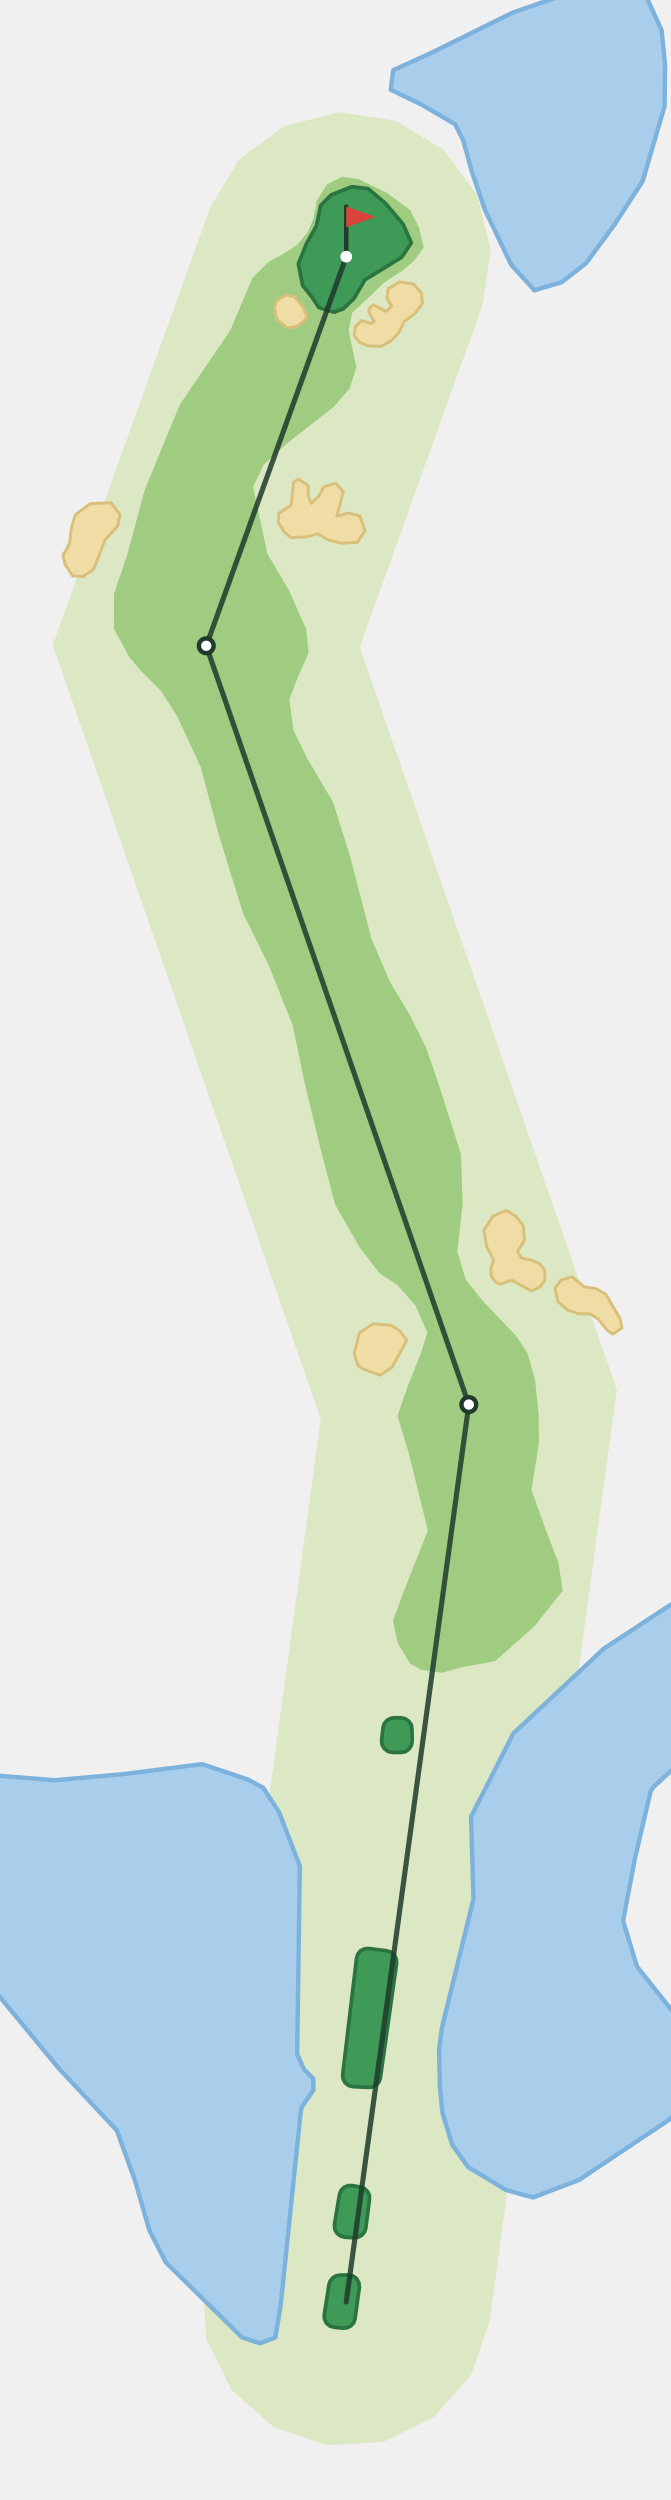
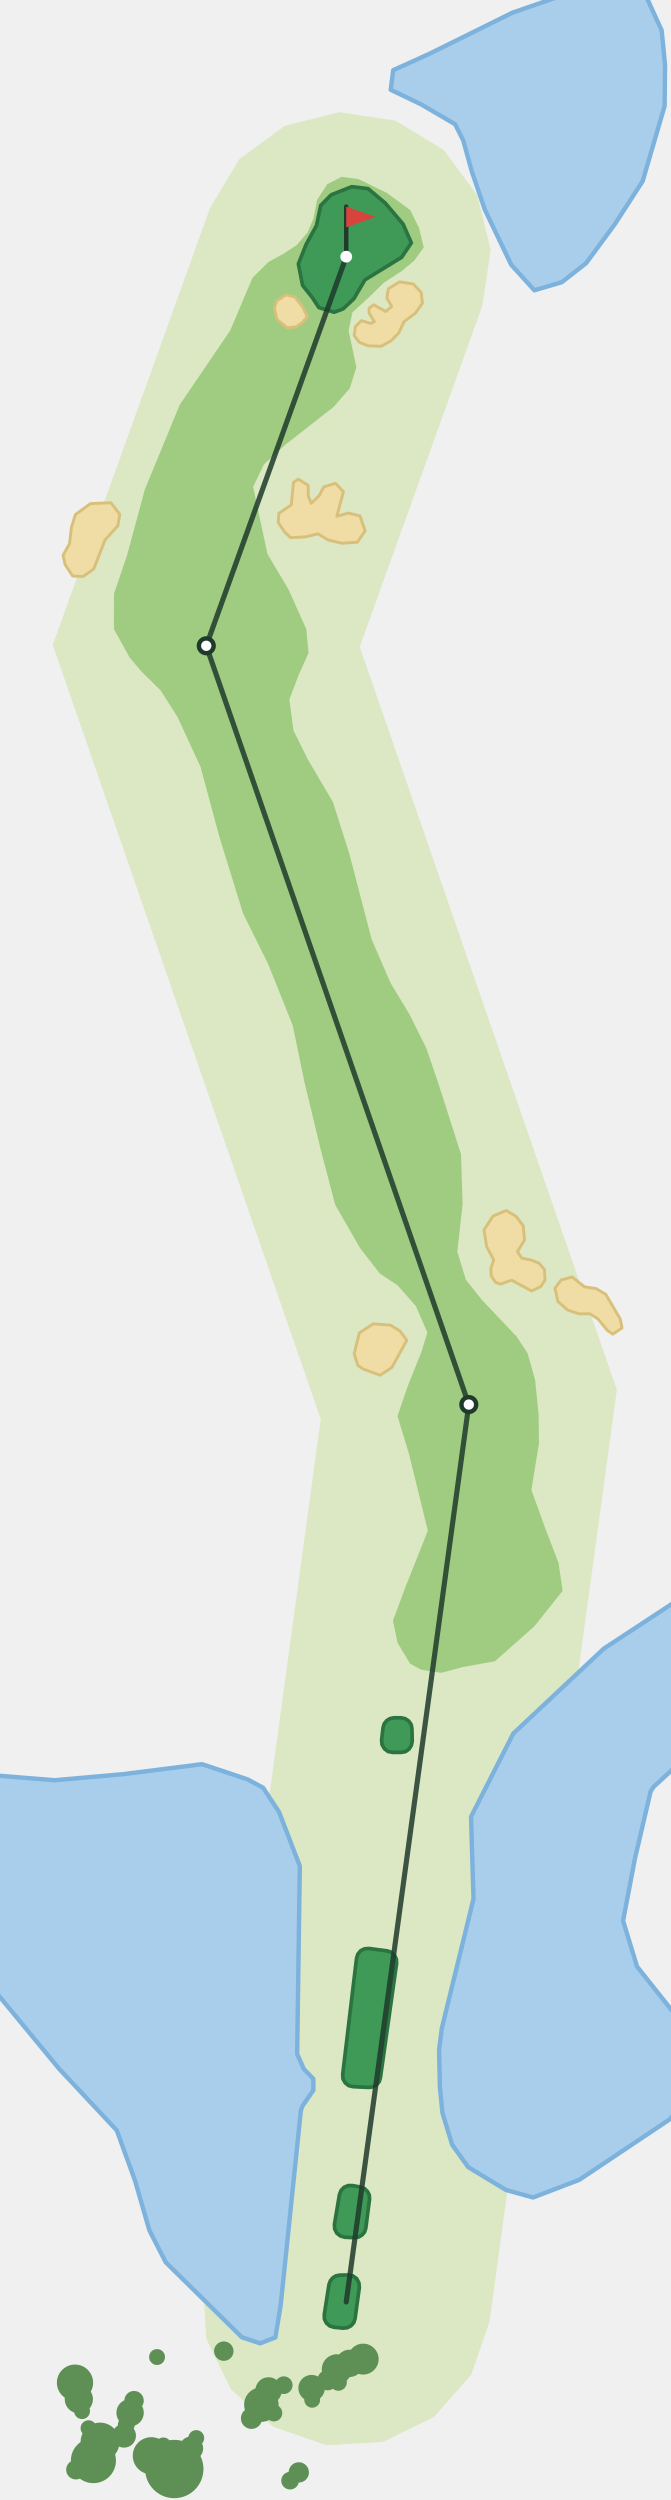
<svg xmlns="http://www.w3.org/2000/svg" viewBox="-235 -1562 455 1696" width="303" height="1130">
  <path d="M-97.3,-13.3L-17.3,-599.2L-199.2,-1124.7L-92.4,-1421.4L-72.7,-1454.3L-41.8,-1477.0L-4.7,-1486.3L33.3,-1480.6L66.1,-1460.8L88.9,-1430.0L98.1,-1392.8L92.4,-1354.9L9.2,-1123.4L183.7,-619.1L97.3,13.3L84.8,49.5L59.4,78.2L25.0,95.0L-13.3,97.3L-49.5,84.8L-78.2,59.4L-95.0,25.0Z" fill="#DCE8C4" />
  <path d="M63.6,-145.5L63.0,-171.0L64.9,-185.8L86.4,-273.6L84.7,-329.3L113.4,-385.8L174.8,-443.4L224.1,-475.8L225.7,-476.1L225.7,-365.3L208.6,-349.6L206.6,-346.5L195.9,-300.7L187.9,-258.7L197.4,-227.6L225.7,-192.0L225.7,-131.3L219.5,-123.9L158.2,-82.9L126.8,-70.9L108.4,-76.0L82.8,-91.5L71.9,-106.7L65.3,-128.4Z" fill="#A9CEEC" stroke="#7DB2DC" stroke-width="3" stroke-linejoin="round" />
  <path d="M56.4,-1525.9L113.0,-1553.9L153.8,-1568.0L155.3,-1568.3L199.4,-1568.3L202.5,-1567.2L214.1,-1541.8L216.4,-1518.1L216.1,-1490.5L201.2,-1439.5L182.4,-1410.4L162.8,-1383.8L146.3,-1370.9L127.7,-1365.4L112.0,-1382.7L94.1,-1420.1L85.2,-1446.2L79.4,-1467.2L73.9,-1478.1L50.8,-1491.6L30.2,-1501.5L31.9,-1514.8Z" fill="#A9CEEC" stroke="#7DB2DC" stroke-width="3" stroke-linejoin="round" />
  <path d="M-151.7,-358.2L-97.9,-365.0L-67.0,-354.7L-56.4,-349.0L-45.6,-332.5L-31.5,-295.9L-33.3,-168.3L-28.8,-158.1L-22.3,-151.4L-22.3,-143.7L-29.9,-132.7L-30.8,-129.8L-44.5,2.3L-48.1,24.1L-58.5,28.1L-70.8,24.0L-122.5,-26.9L-133.6,-48.6L-143.3,-82.2L-155.7,-116.4L-195.0,-158.4L-241.2,-214.4L-241.2,-357.6L-197.9,-354.1Z" fill="#A9CEEC" stroke="#7DB2DC" stroke-width="3" stroke-linejoin="round" />
  <path d="M-12.9,-1437.4L-19.8,-1426.7L-22.2,-1414.1L-26.3,-1404.6L-33.5,-1396.2L-42.6,-1390.2L-52.8,-1384.6L-63.6,-1373.9L-78.7,-1338.2L-113.0,-1287.7L-136.7,-1230.2L-148.8,-1185.4L-157.6,-1159.5L-157.7,-1135.5L-147.1,-1116.3L-139.6,-1107.3L-125.9,-1093.7L-114.5,-1075.8L-98.8,-1041.7L-86.2,-994.8L-70.0,-942.4L-52.9,-907.9L-36.3,-866.4L-28.5,-828.6L-17.5,-782.9L-7.5,-744.7L9.4,-715.3L22.8,-698.0L34.8,-690.1L47.2,-676.0L55.1,-658.0L50.9,-644.5L41.6,-621.2L34.8,-601.3L42.6,-575.6L55.4,-523.5L40.0,-484.7L31.7,-462.4L34.9,-447.3L43.4,-433.2L50.8,-429.1L64.5,-427.0L79.0,-430.9L101.0,-434.9L127.8,-458.7L146.9,-482.7L144.1,-501.6L135.3,-524.5L125.7,-551.1L130.8,-582.7L130.6,-602.3L128.2,-625.8L123.1,-643.9L115.7,-655.2L92.3,-679.9L81.2,-693.8L75.4,-712.9L79.0,-745.3L77.9,-779.0L62.9,-826.0L54.4,-850.9L43.1,-873.6L30.0,-895.4L17.2,-925.0L2.1,-983.0L-9.0,-1018.0L-25.9,-1046.7L-35.8,-1066.6L-38.6,-1087.7L-32.2,-1104.5L-25.6,-1119.2L-27.1,-1135.4L-39.1,-1162.2L-53.5,-1186.5L-63.2,-1232.0L-55.8,-1247.3L-40.7,-1261.1L-25.7,-1272.8L-8.7,-1286.1L2.4,-1298.8L6.9,-1313.2L1.6,-1338.0L4.2,-1350.4L15.6,-1360.8L25.5,-1370.5L38.0,-1378.7L46.4,-1385.8L52.6,-1394.5L49.4,-1407.8L43.4,-1419.9L27.4,-1431.6L8.2,-1440.9L-3.1,-1442.4Z" fill="#9FCC80" />
  <path d="M36.5,-659.0L41.1,-652.7L31.0,-634.3L23.0,-629.0L11.5,-633.2L7.9,-635.6L5.4,-643.6L8.9,-657.7L18.3,-663.9L30.0,-663.0Z" fill="#F0DDA6" stroke="#D9C07A" stroke-width="2" stroke-linejoin="round" />
  <path d="M176.2,-683.9L185.9,-667.3L187.2,-661.1L180.9,-656.9L177.2,-659.5L170.9,-667.2L165.4,-670.7L157.8,-670.7L150.2,-673.3L143.7,-679.0L141.7,-688.1L145.9,-693.7L153.3,-695.7L161.7,-689.0L169.6,-687.8Z" fill="#F0DDA6" stroke="#D9C07A" stroke-width="2" stroke-linejoin="round" />
  <path d="M121.0,-720.7L116.2,-712.9L119.2,-708.4L125.5,-707.2L131.0,-705.0L134.6,-700.6L134.9,-693.6L131.9,-689.1L125.8,-686.2L112.3,-693.5L104.5,-690.8L101.2,-692.2L98.4,-696.5L98.1,-701.3L100.1,-707.3L95.3,-716.3L93.5,-727.6L99.6,-737.0L108.6,-740.8L115.2,-736.9L120.1,-730.5Z" fill="#F0DDA6" stroke="#D9C07A" stroke-width="2" stroke-linejoin="round" />
  <path d="M-163.7,-1196.0L-171.4,-1176.2L-178.7,-1171.1L-185.7,-1171.5L-190.8,-1179.2L-192.2,-1185.5L-187.8,-1193.4L-186.5,-1204.6L-183.8,-1213.2L-173.6,-1220.6L-159.7,-1221.2L-153.7,-1213.3L-155.0,-1205.6Z" fill="#F0DDA6" stroke="#D9C07A" stroke-width="2" stroke-linejoin="round" />
  <path d="M-23.7,-1220.8L-18.4,-1226.0L-15.2,-1232.0L-7.2,-1234.4L-1.9,-1228.6L-6.4,-1212.0L1.3,-1214.2L9.3,-1212.3L12.8,-1202.1L7.6,-1194.4L-2.7,-1193.7L-12.0,-1195.8L-19.2,-1200.1L-27.8,-1198.0L-37.8,-1197.5L-42.0,-1201.5L-46.1,-1207.8L-45.8,-1214.0L-37.3,-1219.7L-35.8,-1235.0L-32.5,-1237.2L-25.8,-1233.0L-25.8,-1225.8Z" fill="#F0DDA6" stroke="#D9C07A" stroke-width="2" stroke-linejoin="round" />
  <path d="M51.7,-1356.6L47.0,-1349.9L39.3,-1344.2L35.6,-1336.4L30.4,-1331.1L23.7,-1327.4L14.8,-1327.7L8.8,-1330.2L5.4,-1334.7L6.2,-1340.7L10.3,-1344.8L16.7,-1342.9L19.1,-1344.1L15.5,-1350.0L15.5,-1353.2L18.6,-1355.6L26.8,-1351.0L30.9,-1354.4L27.6,-1360.1L28.6,-1366.5L36.2,-1371.1L45.5,-1369.7L50.9,-1363.9Z" fill="#F0DDA6" stroke="#D9C07A" stroke-width="2" stroke-linejoin="round" />
  <path d="M-26.4,-1347.5L-29.8,-1343.5L-34.2,-1340.6L-40.1,-1339.9L-46.9,-1345.5L-48.8,-1353.2L-47.3,-1358.1L-40.9,-1362.3L-34.9,-1360.9L-29.7,-1354.3Z" fill="#F0DDA6" stroke="#D9C07A" stroke-width="2" stroke-linejoin="round" />
  <path d="M-10.2,-1430.2L-17.3,-1423.0L-20.2,-1409.3L-27.1,-1396.8L-32.5,-1383.3L-29.6,-1368.7L-23.2,-1360.7L-18.6,-1353.7L-8.2,-1350.5L-2.1,-1352.8L5.2,-1359.7L12.7,-1372.5L28.5,-1382.2L37.6,-1387.8L44.2,-1397.6L38.6,-1410.3L26.5,-1424.6L14.8,-1434.4L3.7,-1435.7Z" fill="#3E9A56" stroke="#2B7340" stroke-width="2.5" stroke-linejoin="round" />
  <path d="M-11.7,-11.9L-10.8,-14.3L-9.2,-16.3L-7.0,-17.7L-4.4,-18.2L1.3,-18.3L4.5,-17.7L7.1,-15.8L8.6,-13.0L8.9,-9.8L6.0,11.4L5.1,14.1L3.2,16.2L0.7,17.5L-2.2,17.8L-8.3,17.2L-11.2,16.3L-13.5,14.3L-14.8,11.6L-14.9,8.5Z" fill="#3E9A56" stroke="#2B7340" stroke-width="2.5" stroke-linejoin="round" />
  <path d="M-4.6,-72.9L-3.5,-75.7L-1.5,-77.8L1.3,-79.0L4.2,-79.0L9.9,-77.9L12.5,-76.9L14.5,-74.9L15.7,-72.4L15.8,-69.6L13.3,-50.1L12.5,-47.5L10.7,-45.4L8.3,-44.0L5.5,-43.6L-0.9,-43.9L-4.0,-44.8L-6.4,-46.7L-7.8,-49.5L-8.0,-52.7Z" fill="#3E9A56" stroke="#2B7340" stroke-width="2.5" stroke-linejoin="round" />
  <path d="M7.0,-233.3L7.9,-236.1L9.8,-238.4L12.5,-239.7L15.4,-239.9L27.7,-238.3L30.5,-237.4L32.7,-235.4L34.0,-232.8L34.2,-229.8L23.2,-152.1L22.4,-149.5L20.6,-147.4L18.2,-146.0L15.5,-145.6L4.7,-146.1L1.7,-146.8L-0.7,-148.7L-2.2,-151.4L-2.4,-154.5Z" fill="#3E9A56" stroke="#2B7340" stroke-width="2.5" stroke-linejoin="round" />
  <path d="M25.0,-389.9L25.8,-392.5L27.5,-394.6L29.8,-396.0L32.5,-396.5L37.2,-396.5L40.0,-395.9L42.4,-394.3L44.1,-391.9L44.6,-389.1L44.8,-380.6L44.2,-377.7L42.6,-375.2L40.2,-373.5L37.3,-373.0L31.5,-373.0L28.4,-373.6L25.9,-375.5L24.3,-378.2L24.0,-381.3Z" fill="#3E9A56" stroke="#2B7340" stroke-width="2.5" stroke-linejoin="round" />
+   <circle cx="-116.7" cy="113.4" r="19.8" fill="#5E8F55" />
+   <circle cx="-171.6" cy="107.7" r="15.3" fill="#5E8F55" />
+   <circle cx="-167.1" cy="95.1" r="13.2" fill="#5E8F55" />
+   <circle cx="-132.3" cy="104.4" r="12.6" fill="#5E8F55" />
+   <circle cx="-184.1" cy="54.8" r="12.3" fill="#5E8F55" />
+   <circle cx="-57.6" cy="69.7" r="11.7" fill="#5E8F55" />
+   <circle cx="11.5" cy="38.8" r="10.5" fill="#5E8F55" />
+   <circle cx="-6.4" cy="45.7" r="10.2" fill="#5E8F55" />
+   <circle cx="-181.5" cy="66.0" r="9.6" fill="#5E8F55" />
+   <circle cx="2.2" cy="41.7" r="9.3" fill="#5E8F55" />
+   <circle cx="-146.7" cy="75.2" r="9.3" fill="#5E8F55" />
+   <circle cx="-23.5" cy="58.5" r="9.0" fill="#5E8F55" />
+   <circle cx="-52.7" cy="60.1" r="9.0" fill="#5E8F55" />
+   <circle cx="-105.2" cy="99.4" r="8.1" fill="#5E8F55" />
+   <circle cx="-150.8" cy="90.8" r="8.1" fill="#5E8F55" />
+   <circle cx="-64.3" cy="79.0" r="7.2" fill="#5E8F55" />
+   <circle cx="-32.2" cy="115.7" r="6.9" fill="#5E8F55" />
+   <circle cx="-12.7" cy="53.1" r="6.9" fill="#5E8F55" />
+   <circle cx="-83.1" cy="33.4" r="6.6" fill="#5E8F55" />
+   <circle cx="-183.5" cy="113.9" r="6.6" fill="#5E8F55" />
+   <circle cx="-144.0" cy="67.0" r="6.6" fill="#5E8F55" />
+   <circle cx="-38.1" cy="121.3" r="6.0" fill="#5E8F55" />
+   <circle cx="-42.4" cy="56.5" r="6.0" fill="#5E8F55" />
+   <circle cx="-49.1" cy="75.4" r="5.7" fill="#5E8F55" />
+   <circle cx="-5.3" cy="54.6" r="5.7" fill="#5E8F55" />
+   <circle cx="-149.3" cy="83.4" r="5.7" fill="#5E8F55" />
+   <circle cx="-179.3" cy="74.1" r="5.4" fill="#5E8F55" />
+   <circle cx="-174.9" cy="85.7" r="5.4" fill="#5E8F55" />
+   <circle cx="-124.1" cy="97.4" r="5.4" fill="#5E8F55" />
+   <circle cx="-128.4" cy="37.4" r="5.4" fill="#5E8F55" />
+   <circle cx="-101.8" cy="92.4" r="5.4" fill="#5E8F55" />
+   <circle cx="-23.1" cy="66.4" r="5.4" fill="#5E8F55" />
  <polyline points="0.0,-0.0 83.2,-609.1 -95.0,-1124.1 0.0,-1388.2" fill="none" stroke="#1F3A2B" stroke-width="3.5" stroke-linecap="round" stroke-linejoin="round" opacity="0.85" />
  <circle cx="83.2" cy="-609.1" r="5" fill="#FFFFFF" stroke="#1F3A2B" stroke-width="3" />
  <circle cx="-95.0" cy="-1124.1" r="5" fill="#FFFFFF" stroke="#1F3A2B" stroke-width="3" />
  <line x1="0.0" y1="-1388.2" x2="0.0" y2="-1422.2" stroke="#1F3A2B" stroke-width="3" stroke-linecap="round" />
  <path d="M0.0,-1422.2L20.0,-1415.2L0.0,-1408.2Z" fill="#D8433B" />
  <circle cx="0.0" cy="-1388.2" r="4" fill="#FFFFFF" />
</svg>
